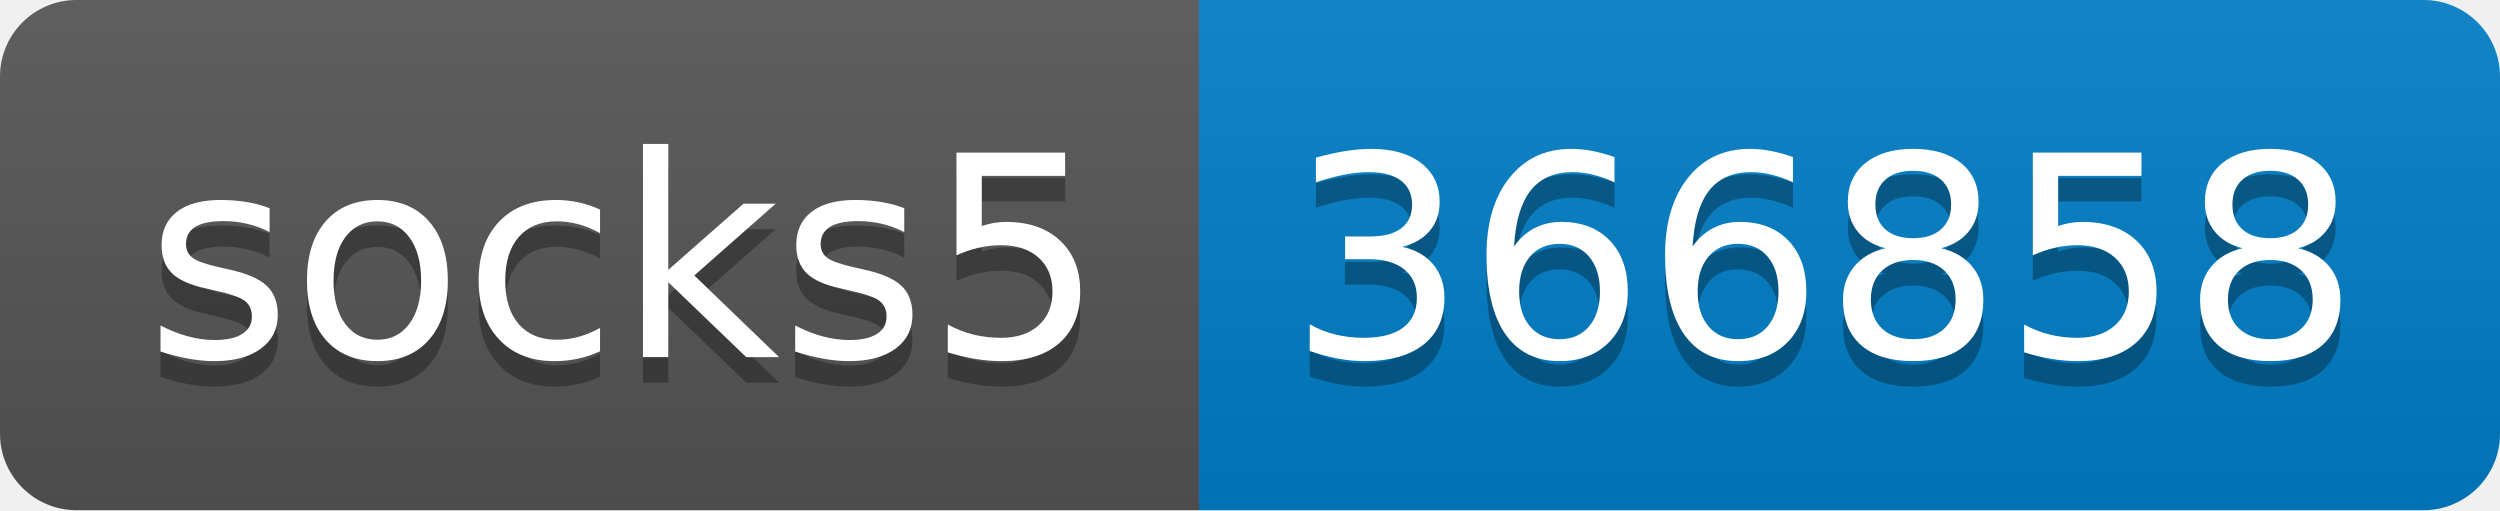
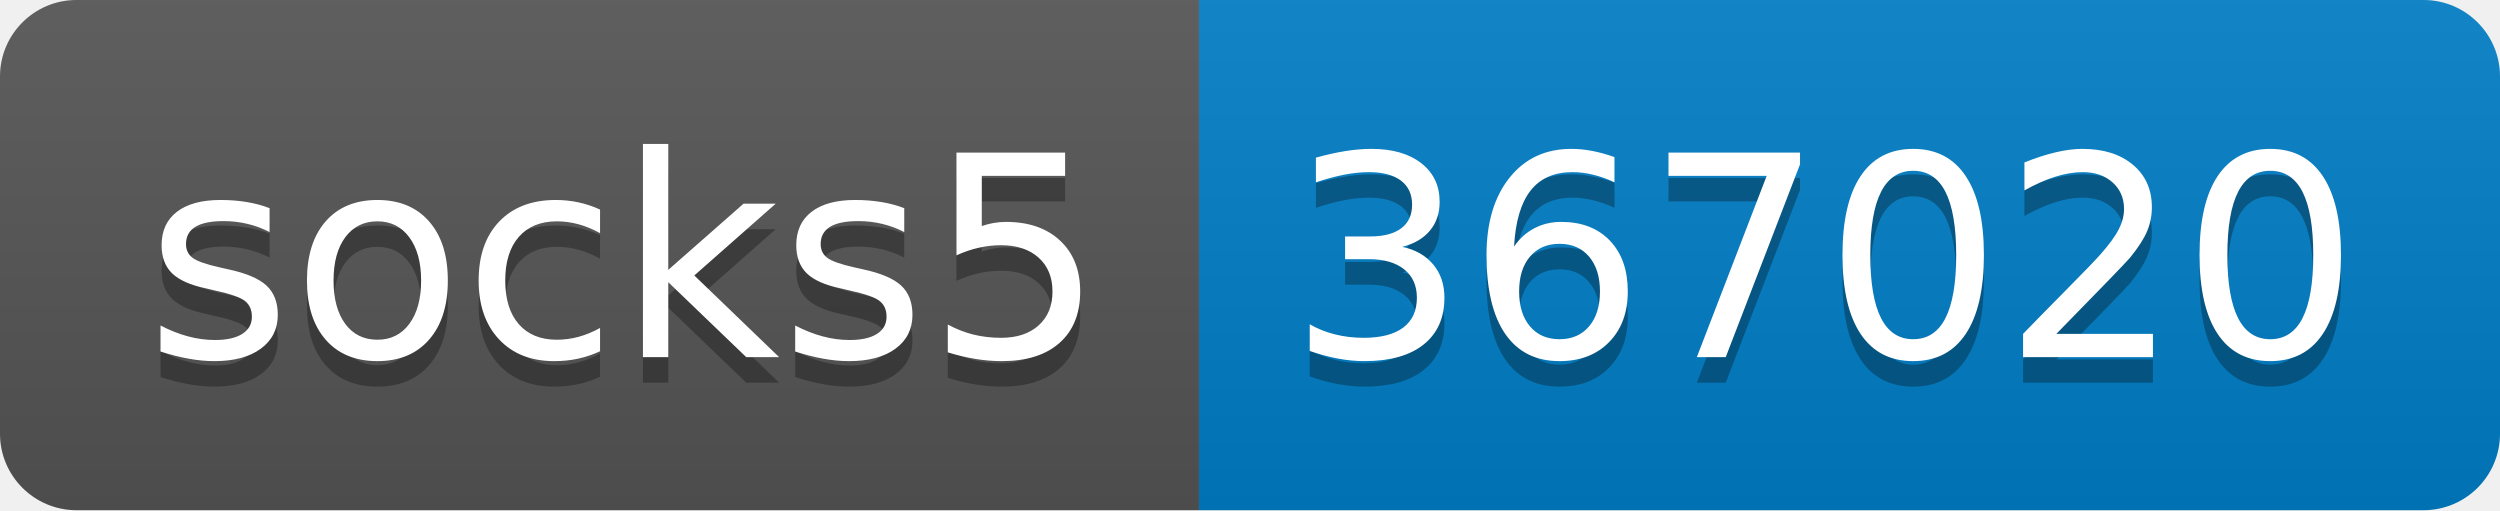
- <svg xmlns="http://www.w3.org/2000/svg" width="98" height="20" role="img" aria-label="socks5: 366858">
+ <svg xmlns="http://www.w3.org/2000/svg" width="98" height="20" role="img" aria-label="socks5: 367020">
  <linearGradient id="s" x2="0" y2="100%">
    <stop offset="0" stop-color="#bbb" stop-opacity=".1" />
    <stop offset="1" stop-opacity=".1" />
  </linearGradient>
  <clipPath id="r">
    <rect width="98" height="20" rx="3" fill="#fff" />
  </clipPath>
  <g clip-path="url(#r)">
    <rect width="47" height="20" fill="#555" />
    <rect x="47" width="51" height="20" fill="#007ec6" />
    <rect width="98" height="20" fill="url(#s)" />
  </g>
  <g fill="#fff" text-anchor="middle" font-family="Verdana,Geneva,DejaVu Sans,sans-serif" text-rendering="geometricPrecision" font-size="110">
    <text aria-hidden="true" x="245" y="150" fill="#010101" fill-opacity=".3" transform="scale(.1)" textLength="370">socks5</text>
    <text x="245" y="140" transform="scale(.1)" fill="#fff" textLength="370">socks5</text>
-     <text aria-hidden="true" x="715" y="150" fill="#010101" fill-opacity=".3" transform="scale(.1)" textLength="410">366858</text>
-     <text x="715" y="140" transform="scale(.1)" fill="#fff" textLength="410">366858</text>
+     <text aria-hidden="true" x="715" y="150" fill="#010101" fill-opacity=".3" transform="scale(.1)" textLength="410">367020</text>
+     <text x="715" y="140" transform="scale(.1)" fill="#fff" textLength="410">367020</text>
  </g>
</svg>
